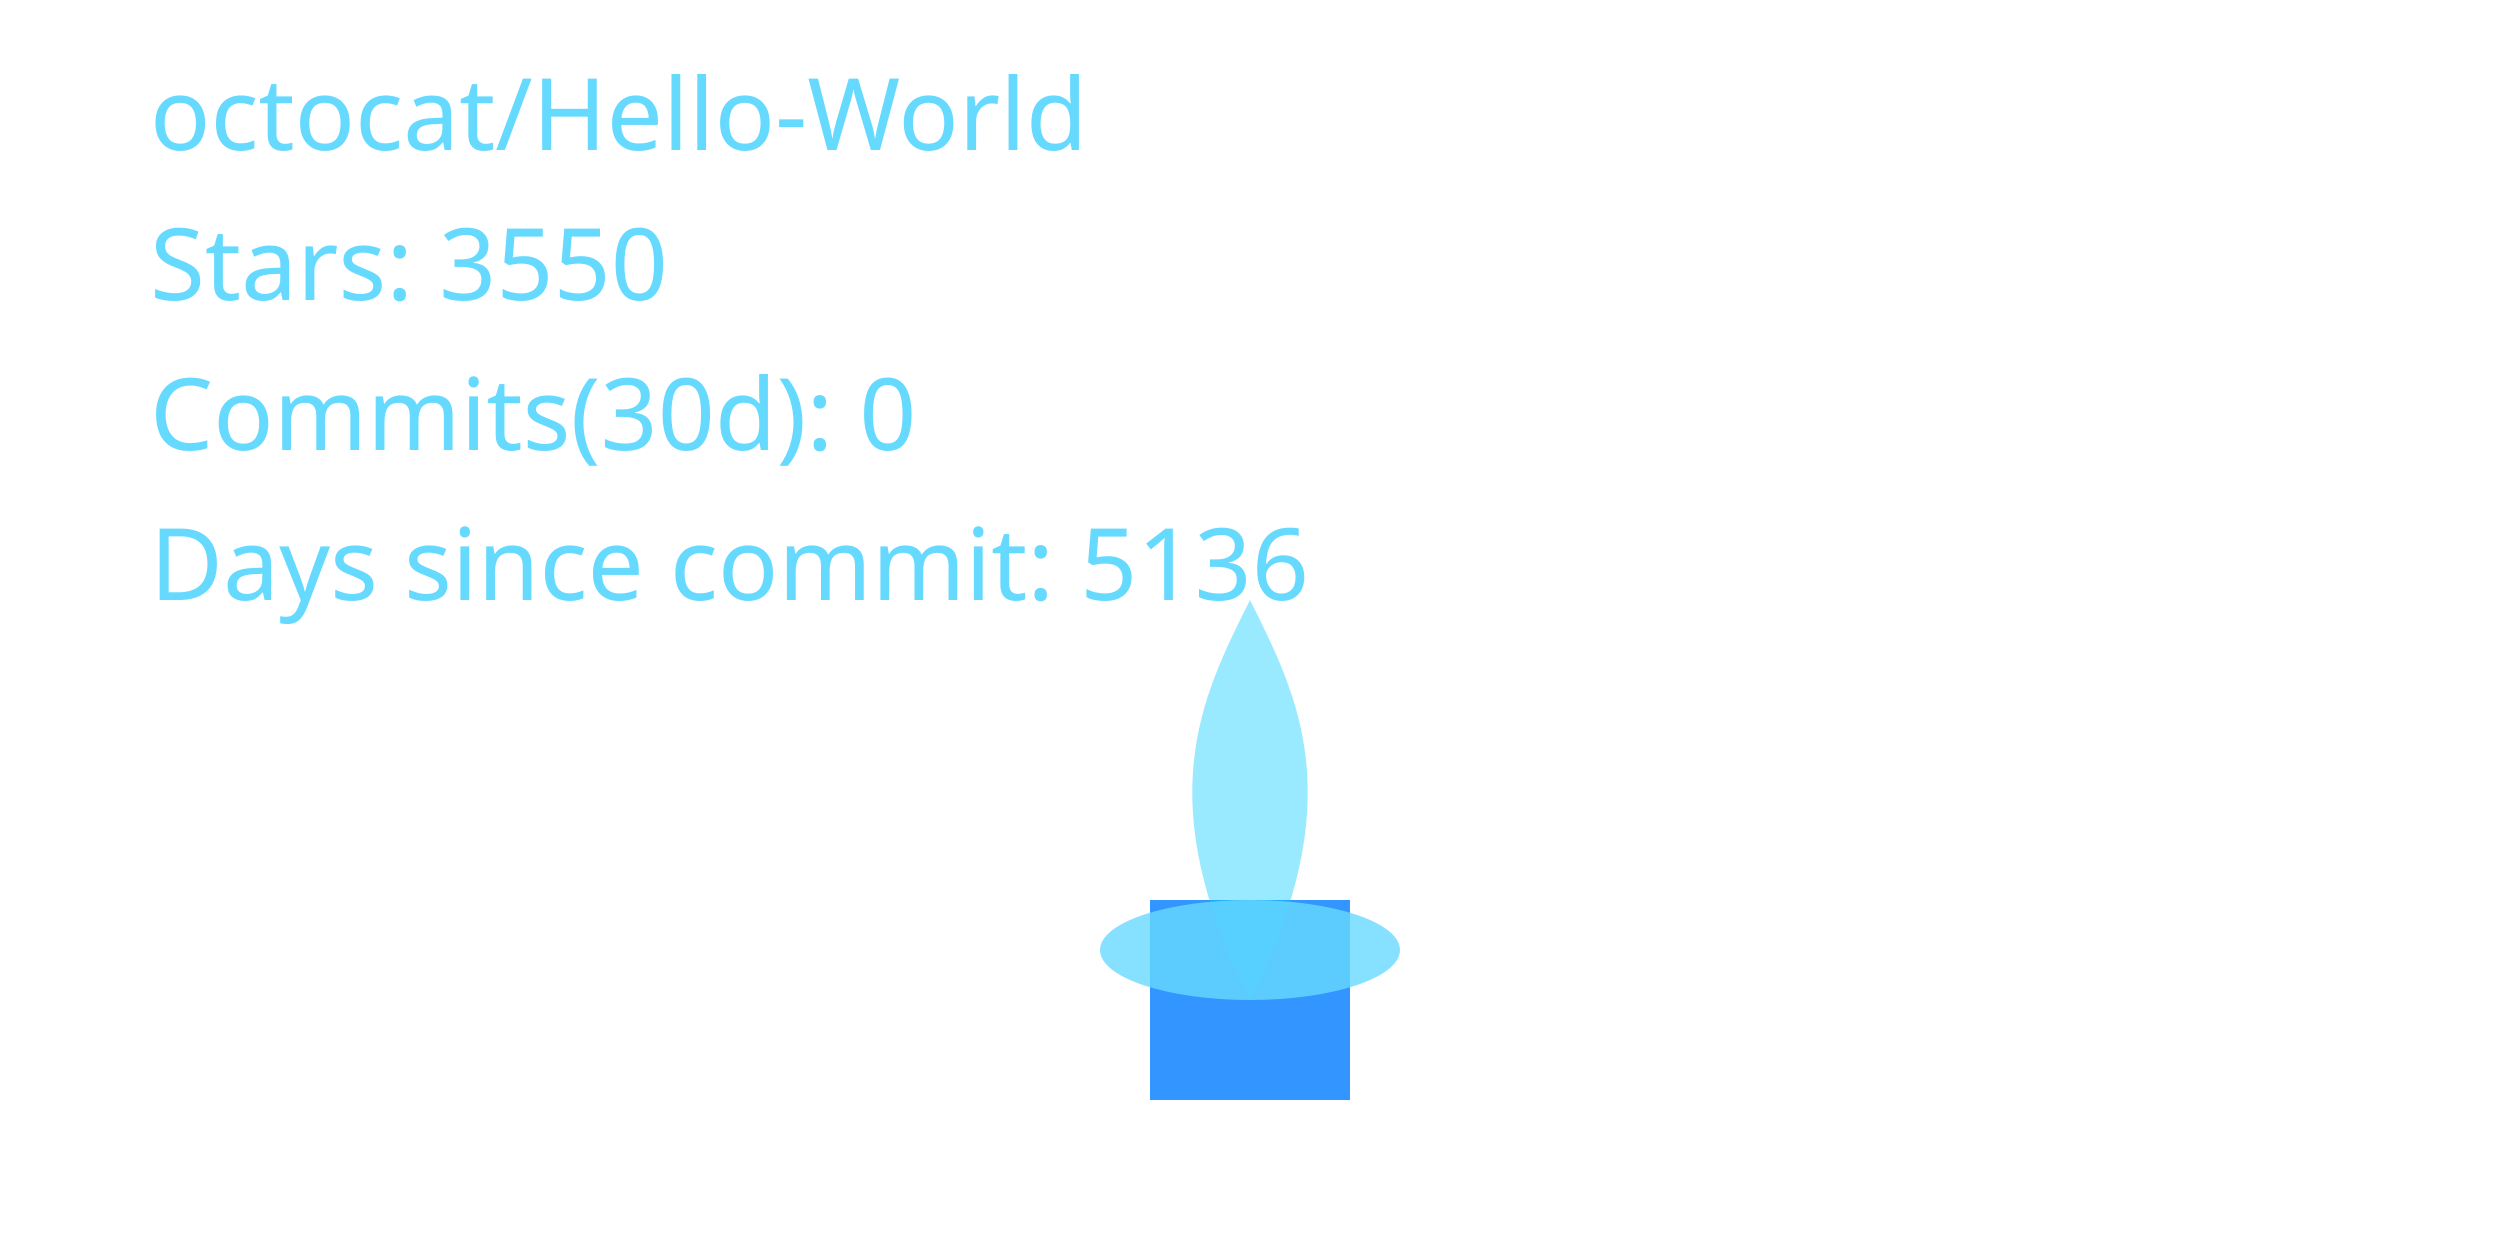
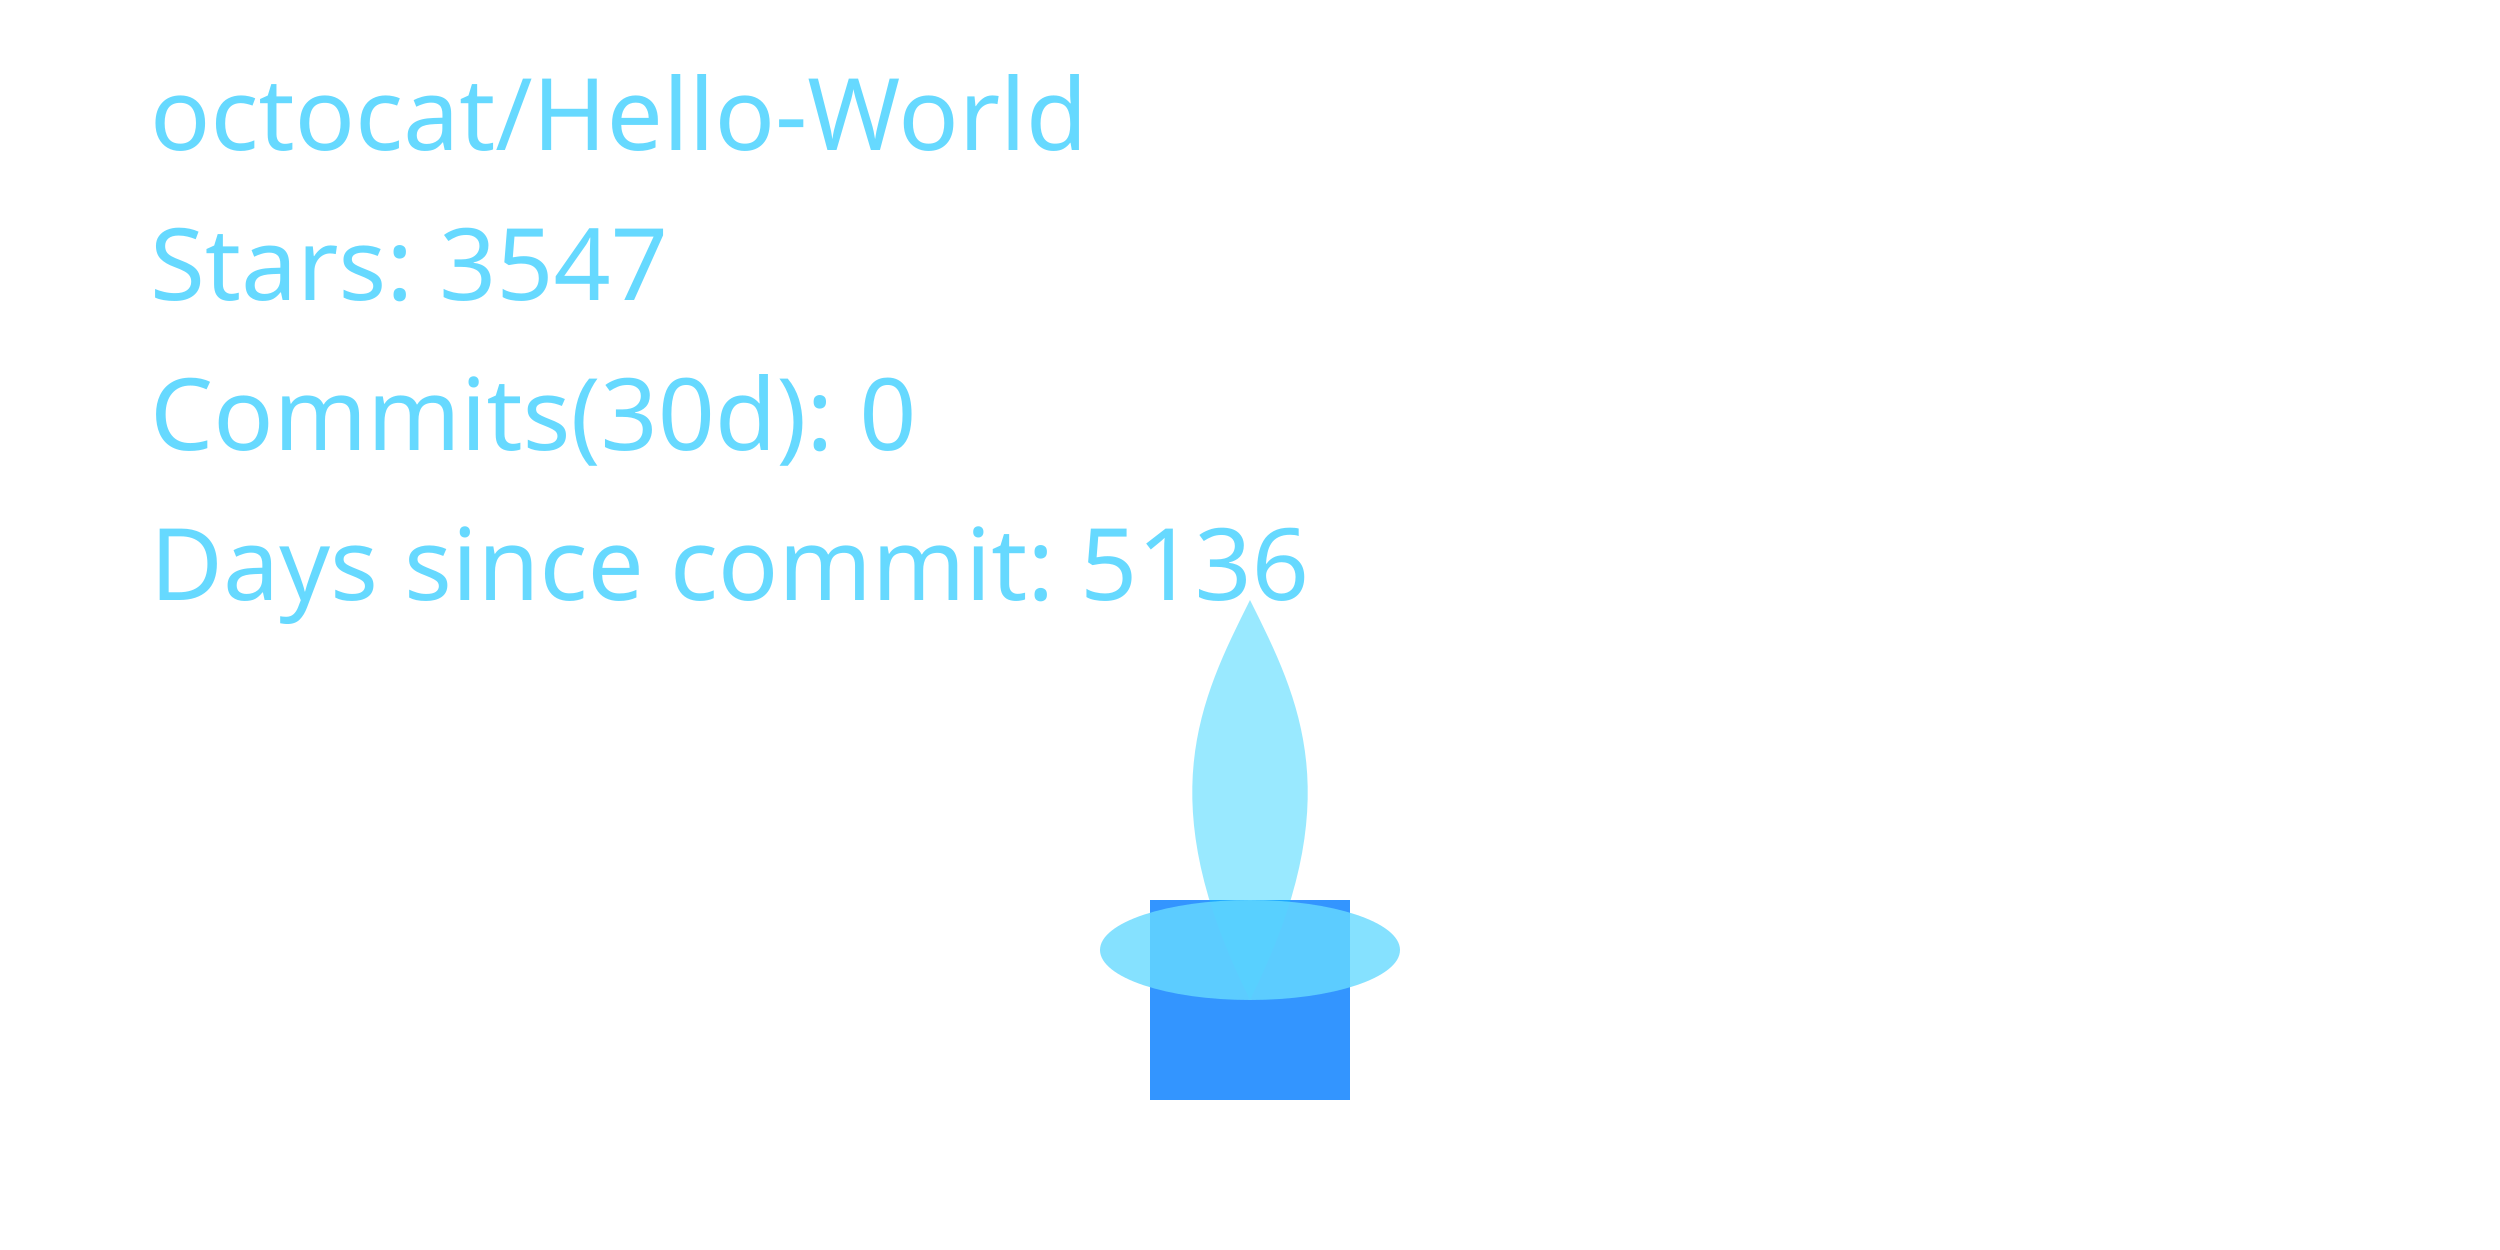
<svg xmlns="http://www.w3.org/2000/svg" width="400" height="200" viewBox="0 0 400 200" role="img" aria-label="Cyber Candle: octocat/Hello-World">
  <defs>
    <filter id="glassBlur" x="-20%" y="-20%" width="140%" height="140%">
      <feGaussianBlur stdDeviation="8" />
    </filter>
    <radialGradient id="flameGradient" cx="50%" cy="35%" r="65%">
      <stop offset="0%" stop-color="#00C7FF" stop-opacity="1.000" />
      <stop offset="70%" stop-color="#007AFF" stop-opacity="1.000" />
      <stop offset="100%" stop-color="#66D9FF" stop-opacity="1.000" />
    </radialGradient>
    <style>
      .holder { fill: rgba(255,255,255,0.08); stroke: rgba(255,255,255,0.2); stroke-width: 8; }
      .wick { fill: #007AFF; opacity: 0.8; }
      .flame-core { fill: url(#flameGradient); opacity: 0; transform-origin: 200px 160px; animation: flicker 3s ease-in-out infinite; animation-play-state: paused; animation-delay: -0.1s; }
      .flame-mid { fill: #00C7FF; opacity: 0.4; transform-origin: 200px 160px; animation: flicker calc(3s * 1.4) ease-in-out infinite; animation-play-state: paused; animation-delay: -0.8s; }
      .flame-ember { fill: #66D9FF; opacity: 0.8; }
      text { fill: #66D9FF; font-size: 16px; font-family: 'Segoe UI', sans-serif; }
      @keyframes flicker {
        0% { transform: scaleY(0.95) scaleX(0.98); opacity: 0.7; }
        33% { transform: scaleY(1.05) scaleX(0.97); opacity: 1.0; }
        66% { transform: scaleY(0.98) scaleX(1.02); opacity: 0.76; }
        100% { transform: scaleY(1.02) scaleX(0.99); opacity: 0.9; }
      }
    </style>
  </defs>
  <rect x="80" y="32" width="240" height="160" rx="16" class="holder" filter="url(#glassBlur)" />
  <rect x="184" y="144" width="32" height="32" class="wick" />
  <path d="M200 160 C176 200 184 152 200 120 C216 152 224 200 200 160 Z" class="flame-core" data-mode="ember" />
  <path d="M200 160 C184 128 192 112 200 96 C208 112 216 128 200 160 Z" class="flame-mid" />
  <ellipse cx="200" cy="152" rx="24" ry="8" class="flame-ember" />
  <text x="24" y="24">octocat/Hello-World</text>
-   <text x="24" y="48">Stars: 3550</text>
+   <text x="24" y="48">Stars: 3547</text>
  <text x="24" y="72">Commits(30d): 0</text>
  <text x="24" y="96">Days since commit: 5136</text>
</svg>
